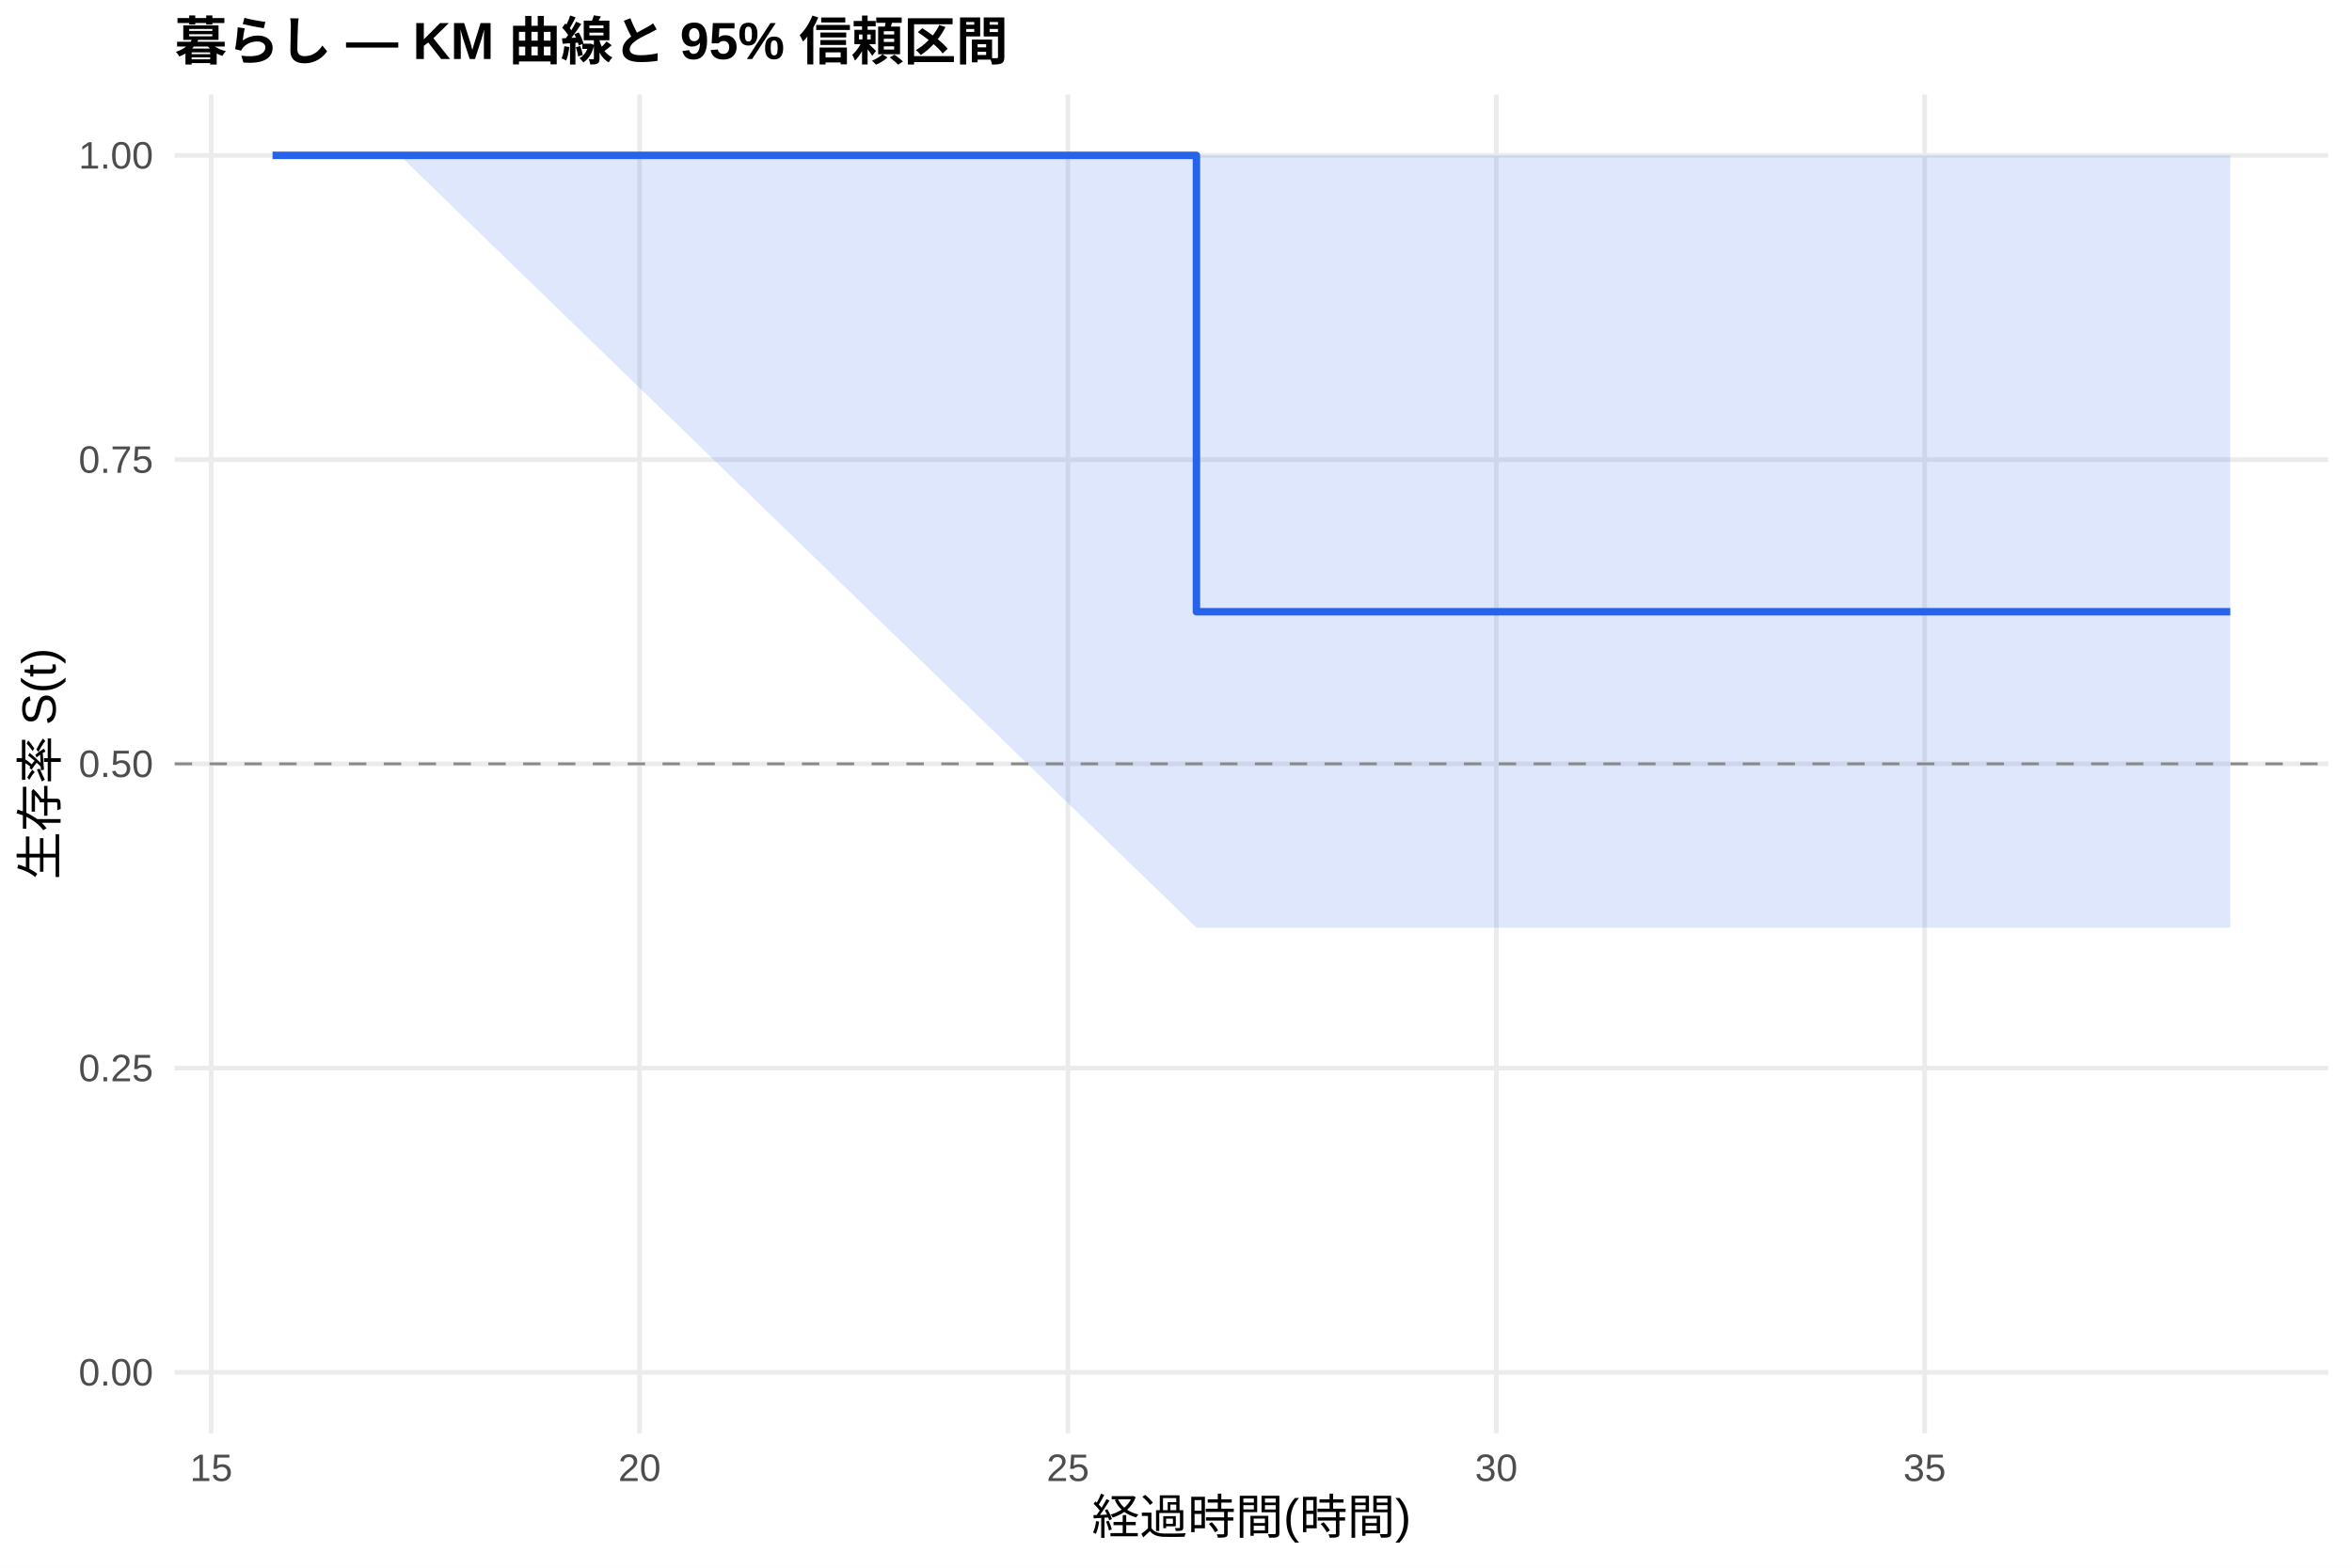
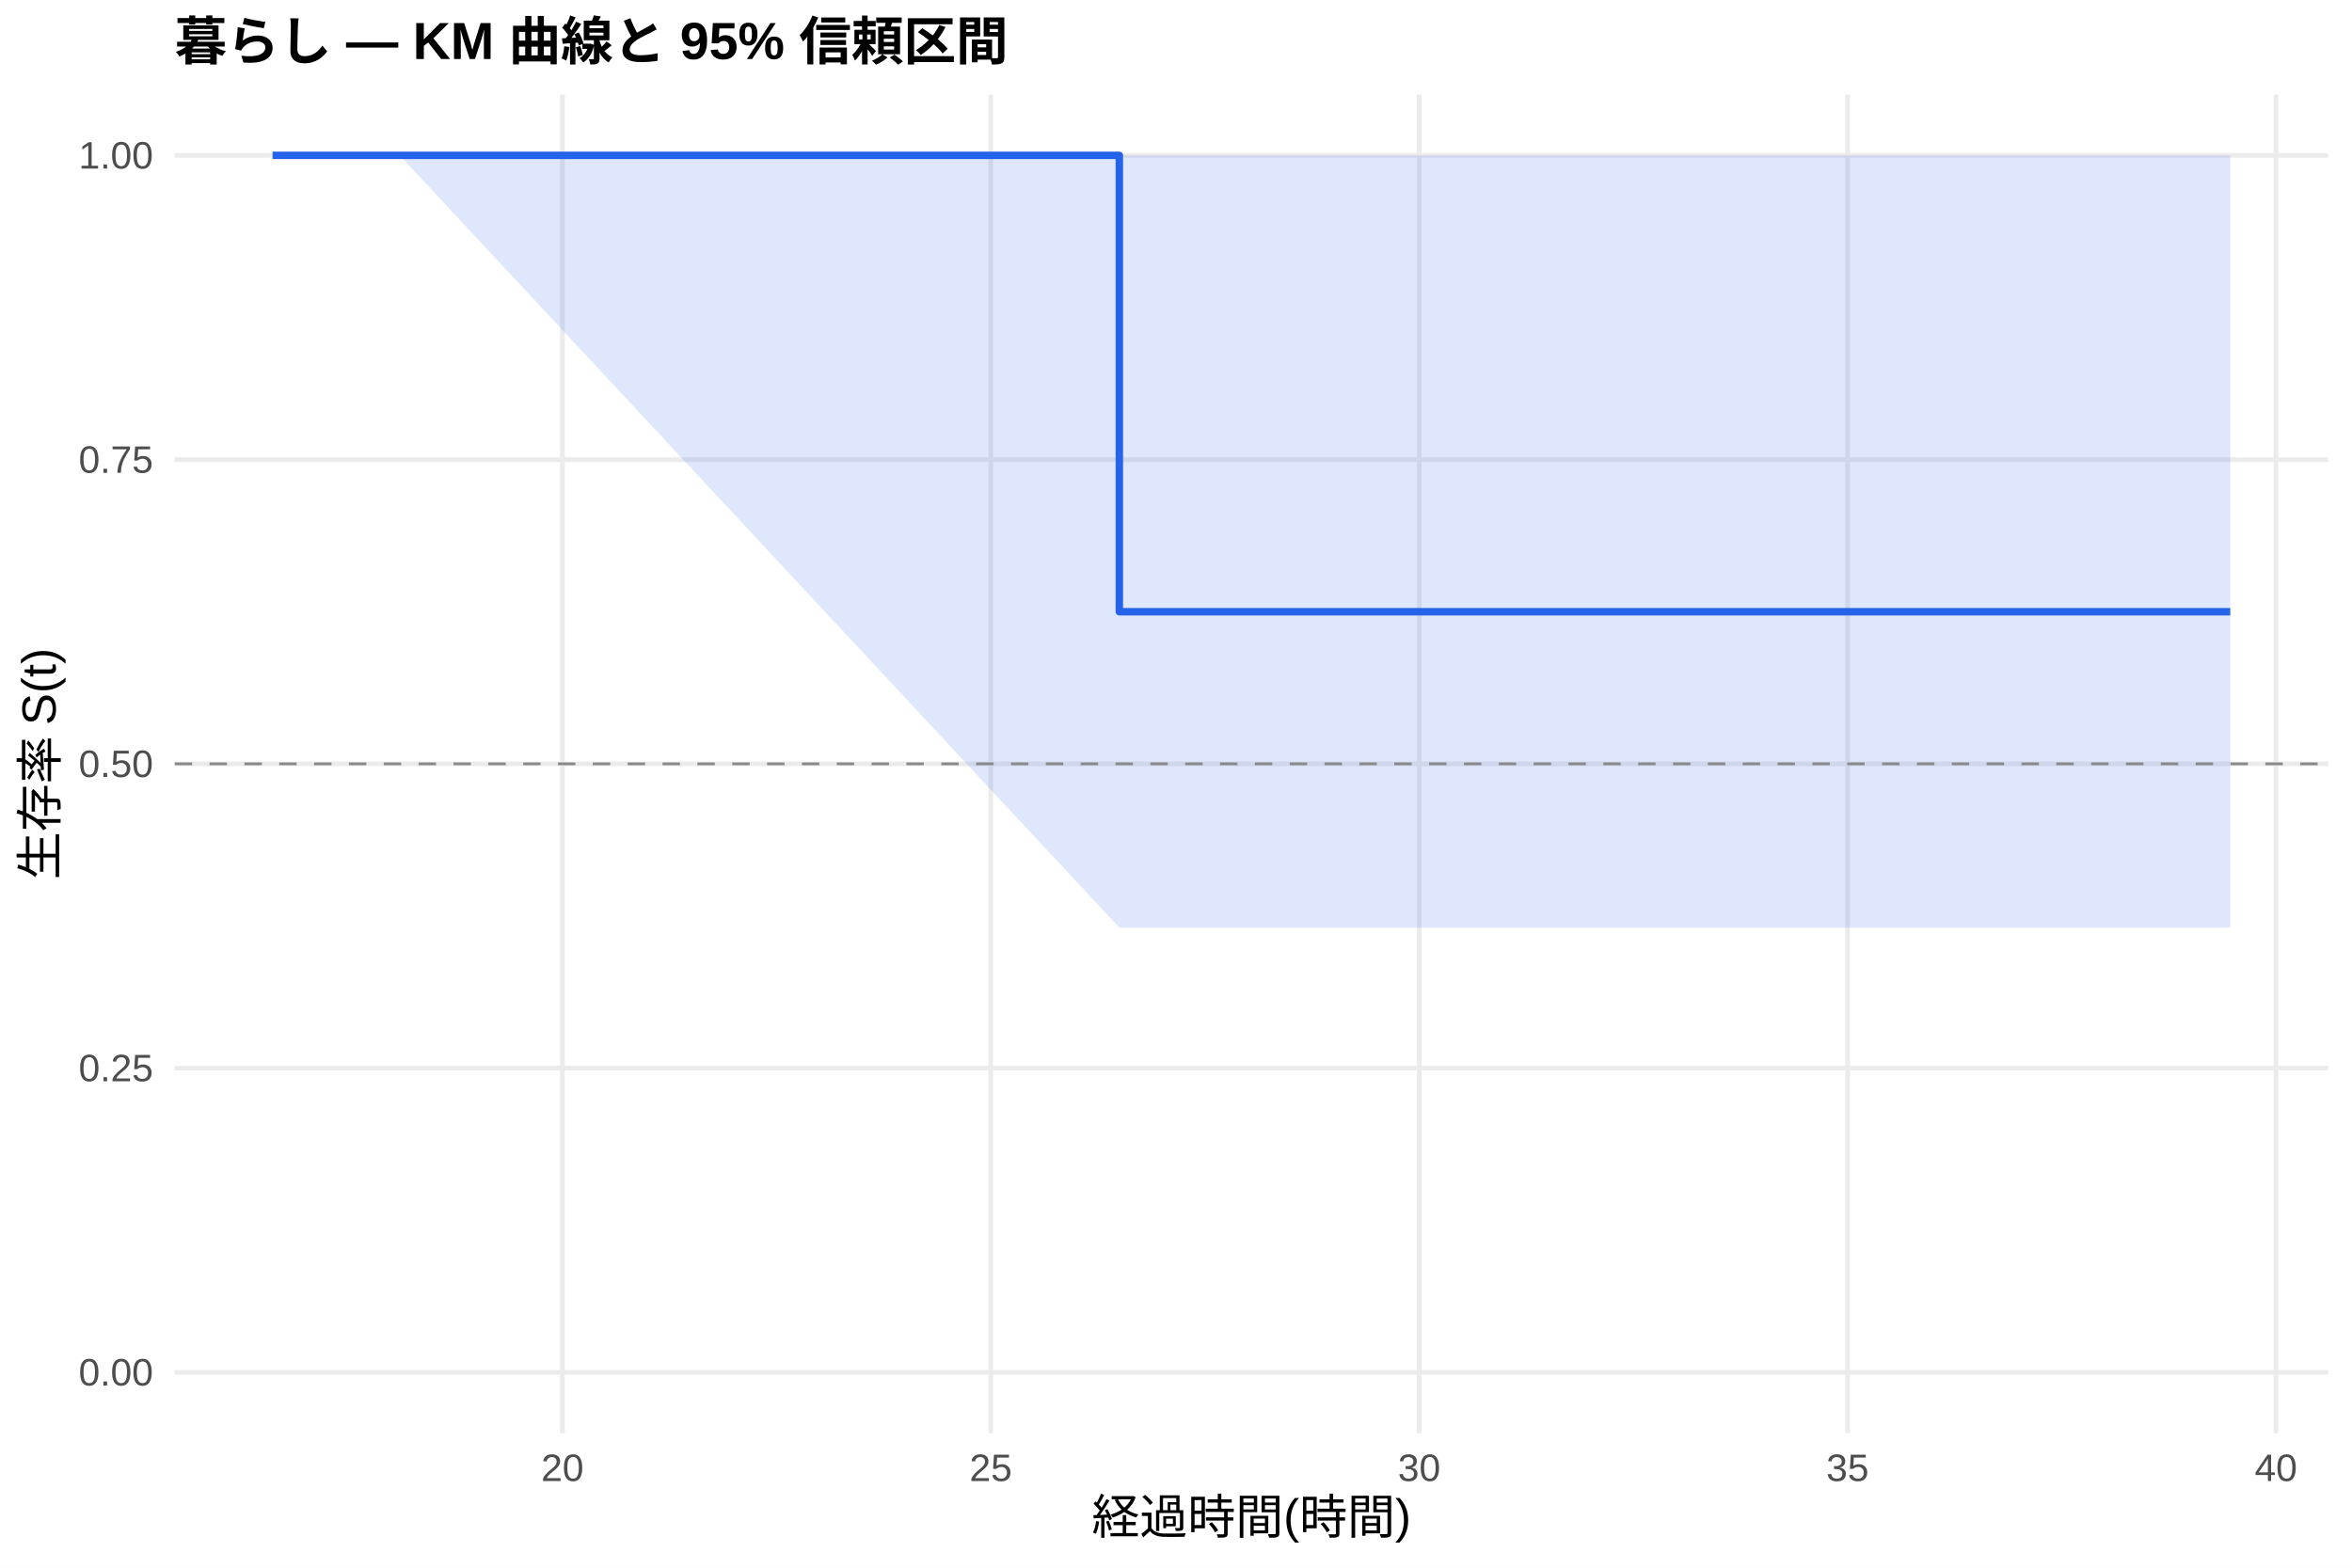
<svg xmlns="http://www.w3.org/2000/svg" width="540.00pt" height="360.00pt" viewBox="0 0 540.00 360.00">
  <g class="svglite">
    <defs>
      <style type="text/css">
    .svglite line, .svglite polyline, .svglite polygon, .svglite path, .svglite rect, .svglite circle {
      fill: none;
      stroke: #000000;
      stroke-linecap: round;
      stroke-linejoin: round;
      stroke-miterlimit: 10.00;
    }
    .svglite text {
      white-space: pre;
    }
    .svglite g.glyphgroup path {
      fill: inherit;
      stroke: none;
    }
  </style>
    </defs>
    <rect width="100%" height="100%" style="stroke: none; fill: #FFFFFF;" />
    <defs>
      <clipPath id="cpMC4wMHw1NDAuMDB8MC4wMHwzNjAuMDA=">
        <rect x="0.00" y="0.00" width="540.00" height="360.00" />
      </clipPath>
    </defs>
    <g clip-path="url(#cpMC4wMHw1NDAuMDB8MC4wMHwzNjAuMDA=)">
      <rect x="0" y="0.00" width="540.00" height="360.00" style="stroke-width: 1.07; stroke: none; fill: #FFFFFF;" />
    </g>
    <defs>
      <clipPath id="cpNDAuMTF8NTM0LjUyfDIxLjcxfDMyOS4xMg==">
        <rect x="40.11" y="21.71" width="494.41" height="307.41" />
      </clipPath>
    </defs>
    <g clip-path="url(#cpNDAuMTF8NTM0LjUyfDIxLjcxfDMyOS4xMg==)">
      <polyline points="40.11,315.14 534.52,315.14 " style="stroke-width: 1.07; stroke: #EBEBEB; stroke-linecap: butt;" />
      <polyline points="40.11,245.28 534.52,245.28 " style="stroke-width: 1.07; stroke: #EBEBEB; stroke-linecap: butt;" />
      <polyline points="40.11,175.41 534.52,175.41 " style="stroke-width: 1.07; stroke: #EBEBEB; stroke-linecap: butt;" />
      <polyline points="40.11,105.55 534.52,105.55 " style="stroke-width: 1.07; stroke: #EBEBEB; stroke-linecap: butt;" />
      <polyline points="40.11,35.68 534.52,35.68 " style="stroke-width: 1.07; stroke: #EBEBEB; stroke-linecap: butt;" />
-       <polyline points="48.49,329.12 48.49,21.71 " style="stroke-width: 1.07; stroke: #EBEBEB; stroke-linecap: butt;" />
-       <polyline points="146.84,329.12 146.84,21.71 " style="stroke-width: 1.07; stroke: #EBEBEB; stroke-linecap: butt;" />
-       <polyline points="245.19,329.12 245.19,21.71 " style="stroke-width: 1.07; stroke: #EBEBEB; stroke-linecap: butt;" />
-       <polyline points="343.54,329.12 343.54,21.71 " style="stroke-width: 1.07; stroke: #EBEBEB; stroke-linecap: butt;" />
-       <polyline points="441.89,329.12 441.89,21.71 " style="stroke-width: 1.07; stroke: #EBEBEB; stroke-linecap: butt;" />
-       <polygon points="62.58,35.68 91.76,35.68 274.69,35.68 512.05,35.68 512.05,213.03 274.69,213.03 91.76,35.68 62.58,35.68 " style="stroke-width: 0.00; stroke: none; stroke-linecap: butt; fill: #2563EB; fill-opacity: 0.15;" />
-       <polyline points="62.58,35.68 91.76,35.68 274.69,35.68 512.05,35.68 " style="stroke-width: 1.07; stroke: none; stroke-linecap: butt;" />
-       <polyline points="512.05,213.03 274.69,213.03 91.76,35.68 62.58,35.68 " style="stroke-width: 1.07; stroke: none; stroke-linecap: butt;" />
-       <polyline points="62.58,35.68 91.76,35.68 91.76,35.68 274.69,35.68 274.69,140.48 512.05,140.48 512.05,140.48 " style="stroke-width: 1.71; stroke: #2563EB; stroke-linecap: butt;" />
+       <polyline points="129.13,329.12 129.13,21.71 " style="stroke-width: 1.07; stroke: #EBEBEB; stroke-linecap: butt;" />
+       <polyline points="227.48,329.12 227.48,21.71 " style="stroke-width: 1.07; stroke: #EBEBEB; stroke-linecap: butt;" />
+       <polyline points="325.84,329.12 325.84,21.71 " style="stroke-width: 1.07; stroke: #EBEBEB; stroke-linecap: butt;" />
+       <polyline points="424.19,329.12 424.19,21.71 " style="stroke-width: 1.07; stroke: #EBEBEB; stroke-linecap: butt;" />
+       <polyline points="522.54,329.12 522.54,21.71 " style="stroke-width: 1.07; stroke: #EBEBEB; stroke-linecap: butt;" />
+       <polygon points="62.58,35.68 91.76,35.68 256.99,35.68 512.05,35.68 512.05,213.03 256.99,213.03 91.76,35.68 62.58,35.68 " style="stroke-width: 0.00; stroke: none; stroke-linecap: butt; fill: #2563EB; fill-opacity: 0.15;" />
+       <polyline points="62.58,35.68 91.76,35.68 256.99,35.68 512.05,35.68 " style="stroke-width: 1.07; stroke: none; stroke-linecap: butt;" />
+       <polyline points="512.05,213.03 256.99,213.03 91.76,35.68 62.58,35.68 " style="stroke-width: 1.07; stroke: none; stroke-linecap: butt;" />
+       <polyline points="62.58,35.68 91.76,35.68 91.76,35.68 256.99,35.68 256.99,140.48 512.05,140.48 512.05,140.48 " style="stroke-width: 1.71; stroke: #2563EB; stroke-linecap: butt;" />
      <line x1="40.11" y1="175.41" x2="534.52" y2="175.41" style="stroke-width: 0.64; stroke: #888888; stroke-dasharray: 4.00,4.00; stroke-linecap: butt;" />
    </g>
    <g clip-path="url(#cpMC4wMHw1NDAuMDB8MC4wMHwzNjAuMDA=)">
      <text x="35.18" y="318.17" text-anchor="end" style="font-size: 8.80px;fill: #4D4D4D; font-family: &quot;Liberation Sans&quot;;" textLength="17.11px" lengthAdjust="spacingAndGlyphs">0.00</text>
      <text x="35.18" y="248.30" text-anchor="end" style="font-size: 8.80px;fill: #4D4D4D; font-family: &quot;Liberation Sans&quot;;" textLength="17.11px" lengthAdjust="spacingAndGlyphs">0.25</text>
      <text x="35.18" y="178.44" text-anchor="end" style="font-size: 8.80px;fill: #4D4D4D; font-family: &quot;Liberation Sans&quot;;" textLength="17.11px" lengthAdjust="spacingAndGlyphs">0.50</text>
      <text x="35.18" y="108.57" text-anchor="end" style="font-size: 8.80px;fill: #4D4D4D; font-family: &quot;Liberation Sans&quot;;" textLength="17.11px" lengthAdjust="spacingAndGlyphs">0.75</text>
      <text x="35.18" y="38.71" text-anchor="end" style="font-size: 8.80px;fill: #4D4D4D; font-family: &quot;Liberation Sans&quot;;" textLength="17.11px" lengthAdjust="spacingAndGlyphs">1.00</text>
-       <text x="48.49" y="340.10" text-anchor="middle" style="font-size: 8.80px;fill: #4D4D4D; font-family: &quot;Liberation Sans&quot;;" textLength="9.78px" lengthAdjust="spacingAndGlyphs">15</text>
-       <text x="146.84" y="340.10" text-anchor="middle" style="font-size: 8.80px;fill: #4D4D4D; font-family: &quot;Liberation Sans&quot;;" textLength="9.78px" lengthAdjust="spacingAndGlyphs">20</text>
-       <text x="245.19" y="340.10" text-anchor="middle" style="font-size: 8.80px;fill: #4D4D4D; font-family: &quot;Liberation Sans&quot;;" textLength="9.78px" lengthAdjust="spacingAndGlyphs">25</text>
-       <text x="343.54" y="340.10" text-anchor="middle" style="font-size: 8.80px;fill: #4D4D4D; font-family: &quot;Liberation Sans&quot;;" textLength="9.78px" lengthAdjust="spacingAndGlyphs">30</text>
-       <text x="441.89" y="340.10" text-anchor="middle" style="font-size: 8.80px;fill: #4D4D4D; font-family: &quot;Liberation Sans&quot;;" textLength="9.78px" lengthAdjust="spacingAndGlyphs">35</text>
+       <text x="129.13" y="340.10" text-anchor="middle" style="font-size: 8.80px;fill: #4D4D4D; font-family: &quot;Liberation Sans&quot;;" textLength="9.78px" lengthAdjust="spacingAndGlyphs">20</text>
+       <text x="227.48" y="340.10" text-anchor="middle" style="font-size: 8.80px;fill: #4D4D4D; font-family: &quot;Liberation Sans&quot;;" textLength="9.78px" lengthAdjust="spacingAndGlyphs">25</text>
+       <text x="325.84" y="340.10" text-anchor="middle" style="font-size: 8.80px;fill: #4D4D4D; font-family: &quot;Liberation Sans&quot;;" textLength="9.78px" lengthAdjust="spacingAndGlyphs">30</text>
+       <text x="424.19" y="340.10" text-anchor="middle" style="font-size: 8.80px;fill: #4D4D4D; font-family: &quot;Liberation Sans&quot;;" textLength="9.78px" lengthAdjust="spacingAndGlyphs">35</text>
+       <text x="522.54" y="340.10" text-anchor="middle" style="font-size: 8.80px;fill: #4D4D4D; font-family: &quot;Liberation Sans&quot;;" textLength="9.78px" lengthAdjust="spacingAndGlyphs">40</text>
      <text x="287.32" y="352.24" text-anchor="middle" style="font-size: 11.00px; font-family: &quot;Liberation Sans&quot;;" textLength="73.31px" lengthAdjust="spacingAndGlyphs">経過時間(時間)</text>
      <text transform="translate(13.05,175.41) rotate(-90)" text-anchor="middle" style="font-size: 11.00px; font-family: &quot;Liberation Sans&quot;;" textLength="53.78px" lengthAdjust="spacingAndGlyphs">生存率 S(t)</text>
      <text x="40.11" y="13.74" style="font-size: 12.00px; font-weight: bold; font-family: &quot;Liberation Sans&quot;;" textLength="191.33px" lengthAdjust="spacingAndGlyphs">暮らし — KM 曲線と 95% 信頼区間</text>
    </g>
  </g>
</svg>
